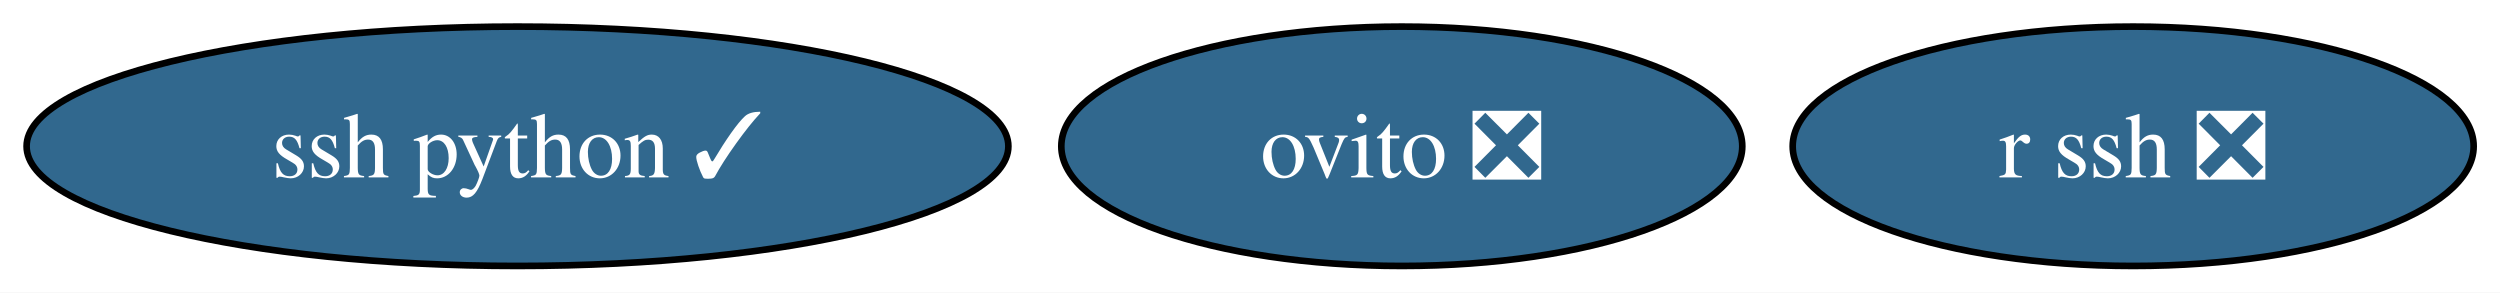
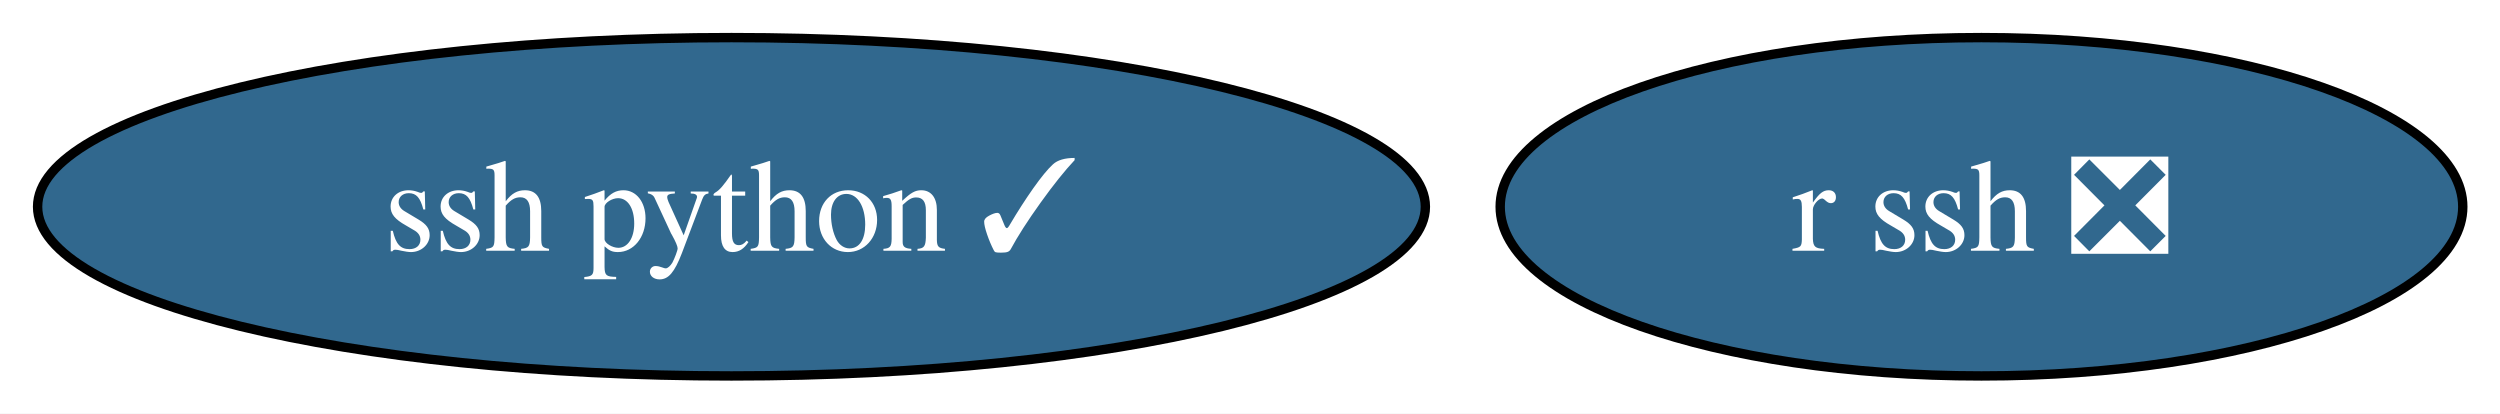
- <svg xmlns="http://www.w3.org/2000/svg" xmlns:xlink="http://www.w3.org/1999/xlink" width="376pt" height="44pt" viewBox="0.00 0.00 376.00 44.00">
+ <svg xmlns="http://www.w3.org/2000/svg" xmlns:xlink="http://www.w3.org/1999/xlink" width="266pt" height="44pt" viewBox="0.00 0.00 266.00 44.00">
  <g id="graph0" class="graph" transform="scale(1 1) rotate(0) translate(4 40)">
-     <polygon fill="white" stroke="none" points="-4,4 -4,-40 372.04,-40 372.04,4 -4,4" />
+     <polygon fill="white" stroke="none" points="-4,4 -4,-40 262.04,-40 262.04,4 -4,4" />
    <g id="node1" class="node">
      <g id="a_node1">
-         <a xlink:href="https://github.com/conda-forge/ovito-feedstock/pull/116" xlink:title="ovito ❎">
+         <a xlink:href="https://github.com/conda-forge/r-ssh-feedstock/pull/18" xlink:title="r ssh ❎">
          <ellipse fill="#31688e" stroke="black" cx="206.83" cy="-18" rx="51.21" ry="18" />
-           <text xml:space="preserve" text-anchor="middle" x="206.83" y="-13.32" font-family="Times,serif" font-size="14.00" fill="white">ovito ❎</text>
+           <text xml:space="preserve" text-anchor="middle" x="206.83" y="-13.32" font-family="Times,serif" font-size="14.00" fill="white">r ssh ❎</text>
        </a>
      </g>
    </g>
    <g id="node2" class="node">
      <g id="a_node2">
-         <a xlink:href="https://github.com/conda-forge/r-ssh-feedstock/pull/18" xlink:title="r ssh ❎">
-           <ellipse fill="#31688e" stroke="black" cx="316.83" cy="-18" rx="51.21" ry="18" />
-           <text xml:space="preserve" text-anchor="middle" x="316.83" y="-13.32" font-family="Times,serif" font-size="14.00" fill="white">r ssh ❎</text>
-         </a>
-       </g>
-     </g>
-     <g id="node3" class="node">
-       <g id="a_node3">
        <a xlink:href="https://github.com/conda-forge/ssh-python-feedstock/pull/8" xlink:title="ssh python ✓">
          <ellipse fill="#31688e" stroke="black" cx="73.83" cy="-18" rx="73.83" ry="18" />
          <text xml:space="preserve" text-anchor="middle" x="73.83" y="-13.32" font-family="Times,serif" font-size="14.00" fill="white">ssh python ✓</text>
        </a>
      </g>
    </g>
  </g>
</svg>
